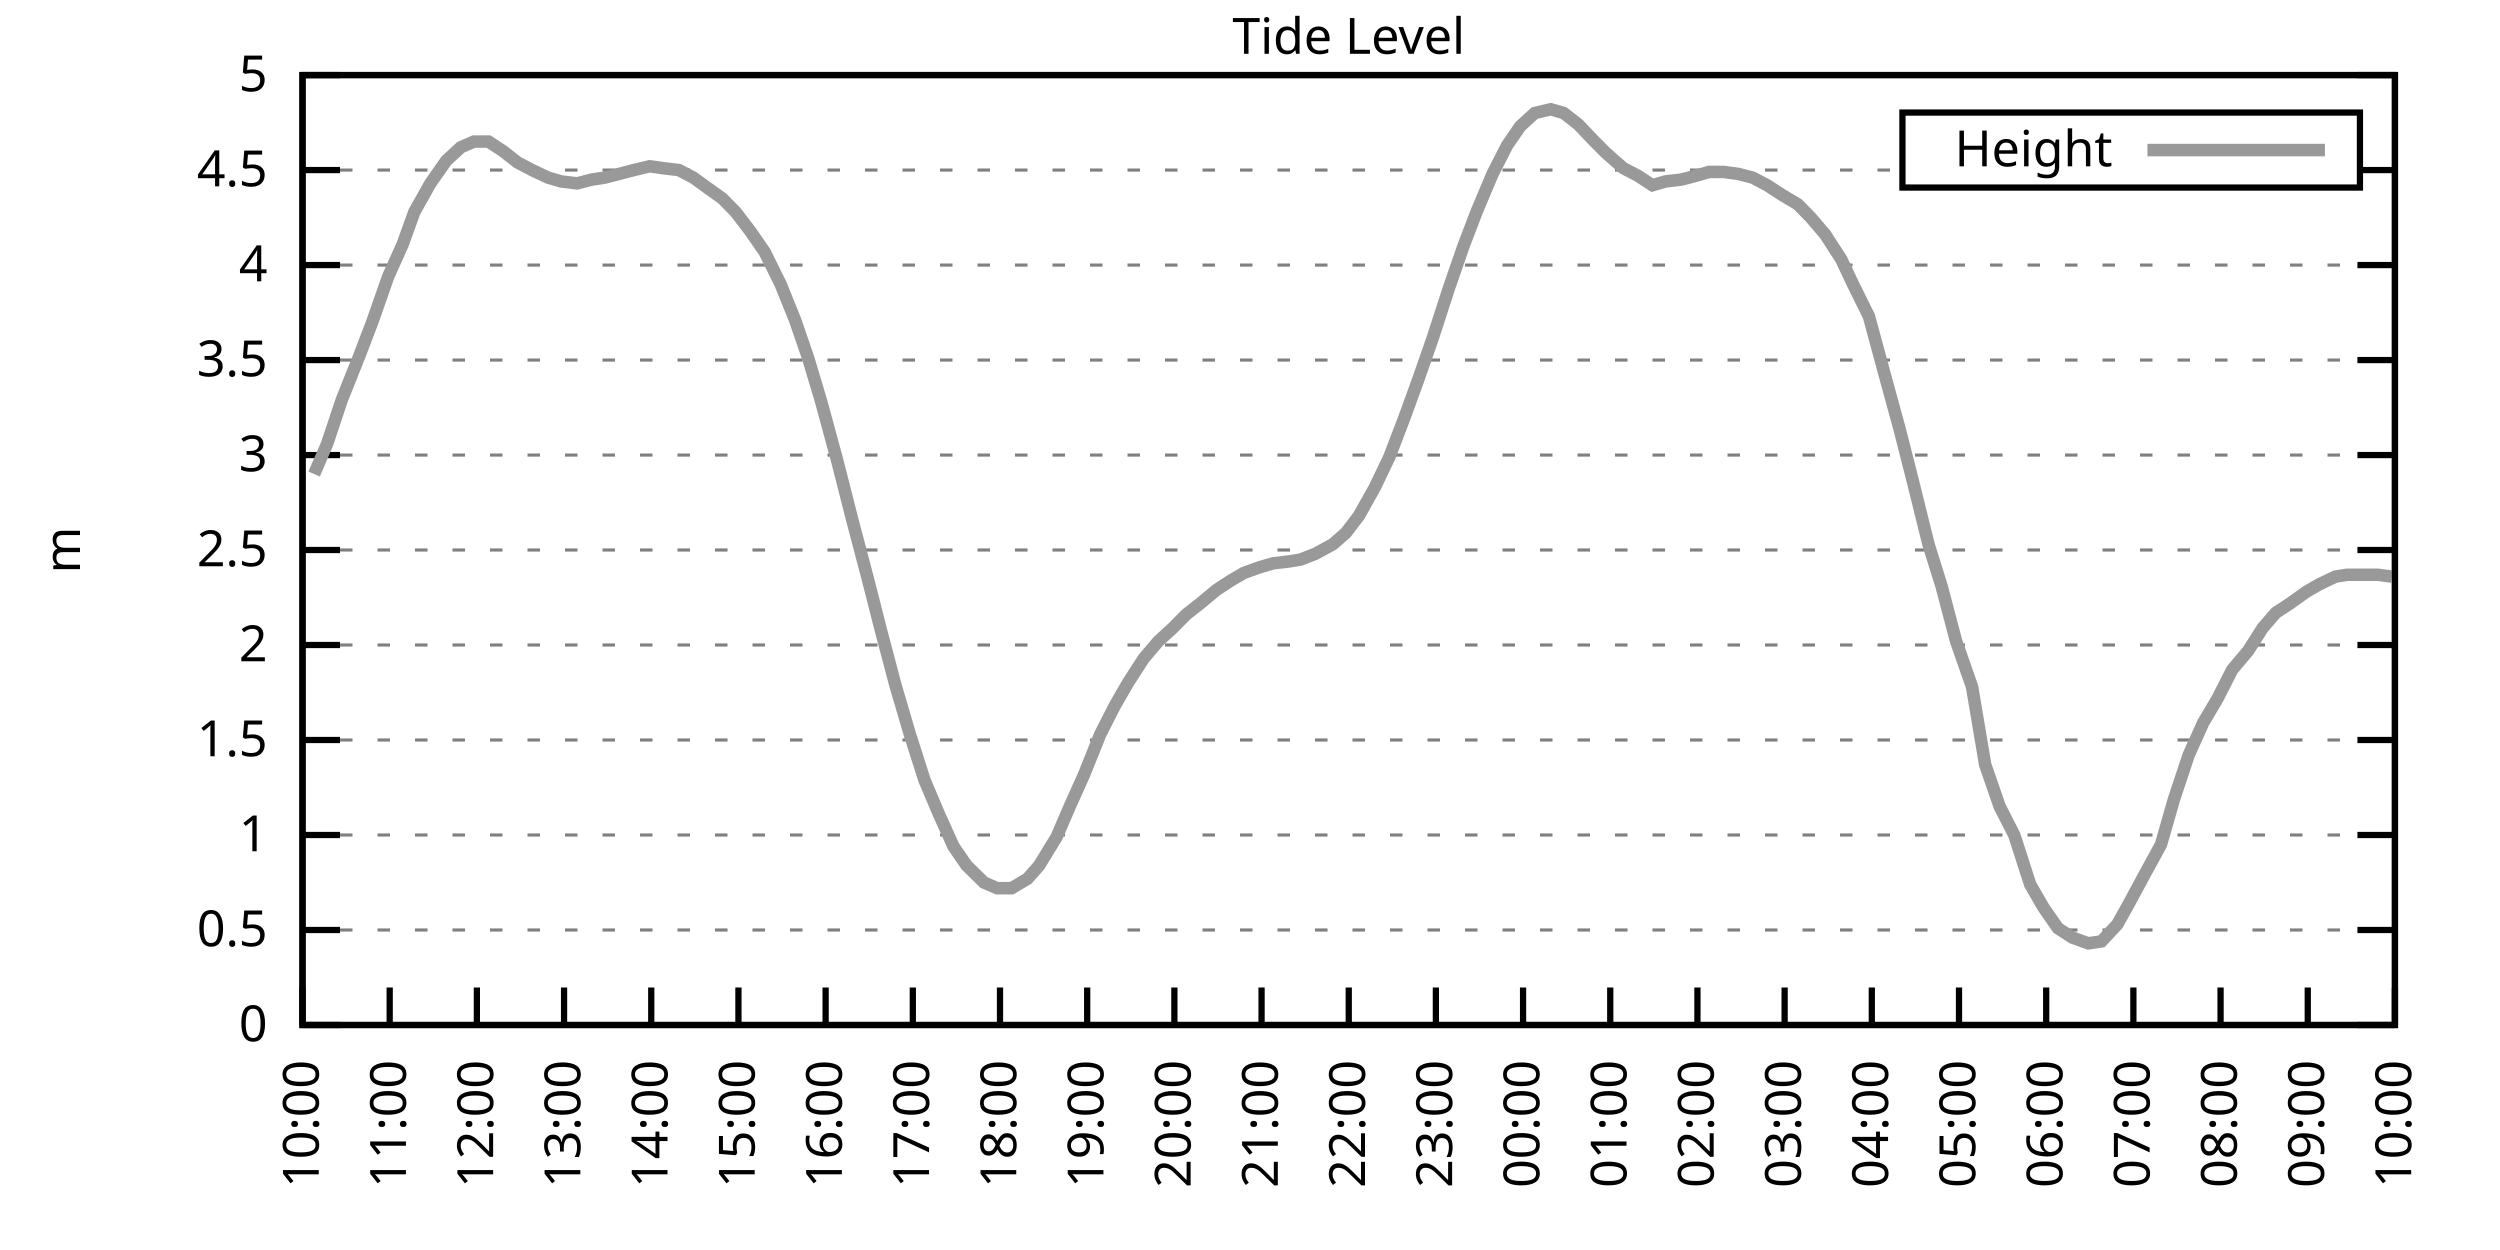
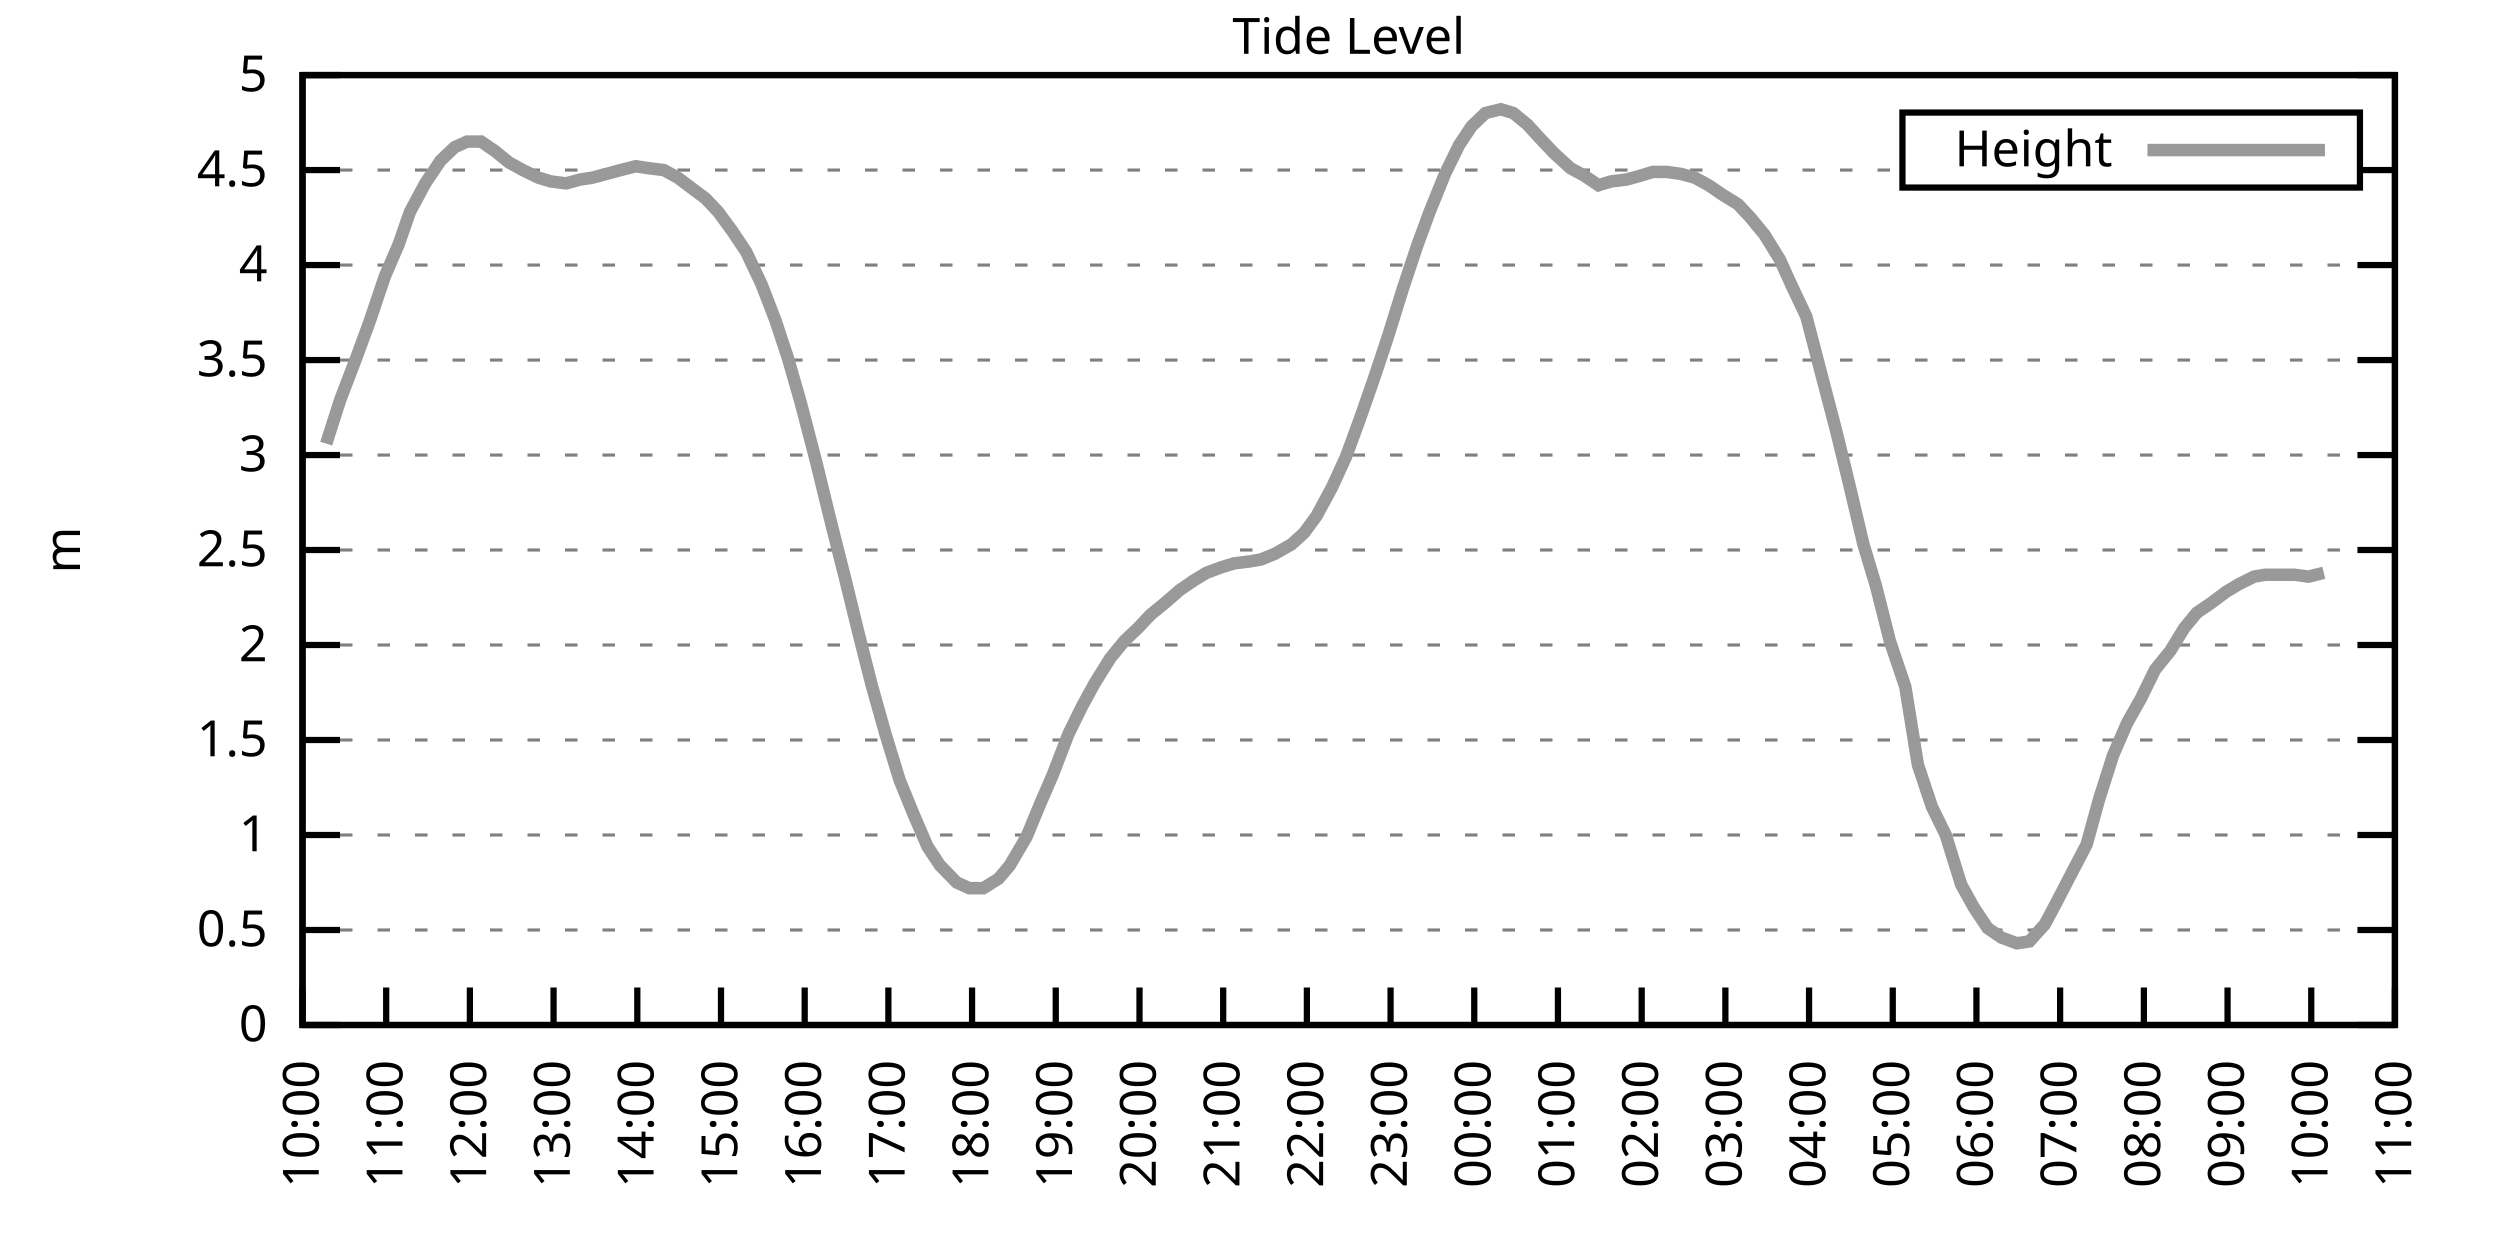
<svg xmlns="http://www.w3.org/2000/svg" xmlns:xlink="http://www.w3.org/1999/xlink" width="400" height="200" viewBox="0 0 400 200">
  <g id="gnuplot_canvas">
    <rect x="0" y="0" width="400" height="200" fill="none" />
    <defs>
      <circle id="gpDot" r="0.5" stroke-width="0.5" stroke="currentColor" />
      <path id="gpPt0" stroke-width="0.333" stroke="currentColor" d="M-1,0 h2 M0,-1 v2" />
      <path id="gpPt1" stroke-width="0.333" stroke="currentColor" d="M-1,-1 L1,1 M1,-1 L-1,1" />
      <path id="gpPt2" stroke-width="0.333" stroke="currentColor" d="M-1,0 L1,0 M0,-1 L0,1 M-1,-1 L1,1 M-1,1 L1,-1" />
      <rect id="gpPt3" stroke-width="0.333" stroke="currentColor" x="-1" y="-1" width="2" height="2" />
      <rect id="gpPt4" stroke-width="0.333" stroke="currentColor" fill="currentColor" x="-1" y="-1" width="2" height="2" />
      <circle id="gpPt5" stroke-width="0.333" stroke="currentColor" cx="0" cy="0" r="1" />
      <use xlink:href="#gpPt5" id="gpPt6" fill="currentColor" stroke="none" />
      <path id="gpPt7" stroke-width="0.333" stroke="currentColor" d="M0,-1.33 L-1.33,0.67 L1.33,0.67 z" />
      <use xlink:href="#gpPt7" id="gpPt8" fill="currentColor" stroke="none" />
      <use xlink:href="#gpPt7" id="gpPt9" stroke="currentColor" transform="rotate(180)" />
      <use xlink:href="#gpPt9" id="gpPt10" fill="currentColor" stroke="none" />
      <use xlink:href="#gpPt3" id="gpPt11" stroke="currentColor" transform="rotate(45)" />
      <use xlink:href="#gpPt11" id="gpPt12" fill="currentColor" stroke="none" />
      <path id="gpPt13" stroke-width="0.333" stroke="currentColor" d="M0,1.330 L1.265,0.411 L0.782,-1.067 L-0.782,-1.076 L-1.265,0.411 z" />
      <use xlink:href="#gpPt13" id="gpPt14" fill="currentColor" stroke="none" />
      <filter id="textbox" filterUnits="objectBoundingBox" x="0" y="0" height="1" width="1">
        <feFlood flood-color="white" flood-opacity="1" result="bgnd" />
        <feComposite in="SourceGraphic" in2="bgnd" operator="atop" />
      </filter>
      <filter id="greybox" filterUnits="objectBoundingBox" x="0" y="0" height="1" width="1">
        <feFlood flood-color="lightgrey" flood-opacity="1" result="grey" />
        <feComposite in="SourceGraphic" in2="grey" operator="atop" />
      </filter>
    </defs>
    <g fill="none" color="white" stroke="currentColor" stroke-width="1.00" stroke-linecap="butt" stroke-linejoin="miter">
</g>
    <g fill="none" color="black" stroke="currentColor" stroke-width="1.00" stroke-linecap="butt" stroke-linejoin="miter">
      <g stroke="none" shape-rendering="crispEdges">
        <polygon fill="rgb(255, 255, 255)" points="48.40,164.00 383.18,164.00 383.18,12.02 48.40,12.02 " />
      </g>
    </g>
    <g fill="none" color="black" stroke="currentColor" stroke-width="1.00" stroke-linecap="butt" stroke-linejoin="miter">
</g>
    <g fill="none" color="black" stroke="black" stroke-width="0.50" stroke-linecap="butt" stroke-linejoin="miter">
</g>
    <g fill="none" color="gray" stroke="currentColor" stroke-width="0.50" stroke-linecap="butt" stroke-linejoin="miter">
      <path stroke="gray" stroke-dasharray="2,4" class="gridline" d="M48.40,164.00 L383.19,164.00  " />
    </g>
    <g fill="none" color="gray" stroke="gray" stroke-width="1.00" stroke-linecap="butt" stroke-linejoin="miter">
</g>
    <g fill="none" color="black" stroke="currentColor" stroke-width="1.00" stroke-linecap="butt" stroke-linejoin="miter">
      <path stroke="black" d="M48.40,164.00 L54.40,164.00 M383.19,164.00 L377.19,164.00  " />
      <g transform="translate(42.80,166.60)" stroke="none" fill="black" font-family="Sans" font-size="8.00" text-anchor="end">
        <text>
          <tspan font-family="Sans"> 0</tspan>
        </text>
      </g>
    </g>
    <g fill="none" color="black" stroke="currentColor" stroke-width="1.00" stroke-linecap="butt" stroke-linejoin="miter">
</g>
    <g fill="none" color="black" stroke="black" stroke-width="0.50" stroke-linecap="butt" stroke-linejoin="miter">
</g>
    <g fill="none" color="gray" stroke="currentColor" stroke-width="0.50" stroke-linecap="butt" stroke-linejoin="miter">
      <path stroke="gray" stroke-dasharray="2,4" class="gridline" d="M48.40,148.80 L383.19,148.80  " />
    </g>
    <g fill="none" color="gray" stroke="gray" stroke-width="1.00" stroke-linecap="butt" stroke-linejoin="miter">
</g>
    <g fill="none" color="black" stroke="currentColor" stroke-width="1.00" stroke-linecap="butt" stroke-linejoin="miter">
      <path stroke="black" d="M48.40,148.80 L54.40,148.80 M383.19,148.80 L377.19,148.80  " />
      <g transform="translate(42.80,151.40)" stroke="none" fill="black" font-family="Sans" font-size="8.00" text-anchor="end">
        <text>
          <tspan font-family="Sans"> 0.5</tspan>
        </text>
      </g>
    </g>
    <g fill="none" color="black" stroke="currentColor" stroke-width="1.00" stroke-linecap="butt" stroke-linejoin="miter">
</g>
    <g fill="none" color="black" stroke="black" stroke-width="0.50" stroke-linecap="butt" stroke-linejoin="miter">
</g>
    <g fill="none" color="gray" stroke="currentColor" stroke-width="0.50" stroke-linecap="butt" stroke-linejoin="miter">
      <path stroke="gray" stroke-dasharray="2,4" class="gridline" d="M48.40,133.60 L383.19,133.60  " />
    </g>
    <g fill="none" color="gray" stroke="gray" stroke-width="1.00" stroke-linecap="butt" stroke-linejoin="miter">
</g>
    <g fill="none" color="black" stroke="currentColor" stroke-width="1.00" stroke-linecap="butt" stroke-linejoin="miter">
      <path stroke="black" d="M48.40,133.60 L54.40,133.60 M383.19,133.60 L377.19,133.60  " />
      <g transform="translate(42.80,136.20)" stroke="none" fill="black" font-family="Sans" font-size="8.00" text-anchor="end">
        <text>
          <tspan font-family="Sans"> 1</tspan>
        </text>
      </g>
    </g>
    <g fill="none" color="black" stroke="currentColor" stroke-width="1.00" stroke-linecap="butt" stroke-linejoin="miter">
</g>
    <g fill="none" color="black" stroke="black" stroke-width="0.50" stroke-linecap="butt" stroke-linejoin="miter">
</g>
    <g fill="none" color="gray" stroke="currentColor" stroke-width="0.50" stroke-linecap="butt" stroke-linejoin="miter">
      <path stroke="gray" stroke-dasharray="2,4" class="gridline" d="M48.40,118.40 L383.19,118.40  " />
    </g>
    <g fill="none" color="gray" stroke="gray" stroke-width="1.00" stroke-linecap="butt" stroke-linejoin="miter">
</g>
    <g fill="none" color="black" stroke="currentColor" stroke-width="1.00" stroke-linecap="butt" stroke-linejoin="miter">
      <path stroke="black" d="M48.40,118.40 L54.40,118.40 M383.19,118.40 L377.19,118.40  " />
      <g transform="translate(42.80,121.00)" stroke="none" fill="black" font-family="Sans" font-size="8.00" text-anchor="end">
        <text>
          <tspan font-family="Sans"> 1.5</tspan>
        </text>
      </g>
    </g>
    <g fill="none" color="black" stroke="currentColor" stroke-width="1.00" stroke-linecap="butt" stroke-linejoin="miter">
</g>
    <g fill="none" color="black" stroke="black" stroke-width="0.50" stroke-linecap="butt" stroke-linejoin="miter">
</g>
    <g fill="none" color="gray" stroke="currentColor" stroke-width="0.50" stroke-linecap="butt" stroke-linejoin="miter">
      <path stroke="gray" stroke-dasharray="2,4" class="gridline" d="M48.40,103.20 L383.19,103.20  " />
    </g>
    <g fill="none" color="gray" stroke="gray" stroke-width="1.00" stroke-linecap="butt" stroke-linejoin="miter">
</g>
    <g fill="none" color="black" stroke="currentColor" stroke-width="1.00" stroke-linecap="butt" stroke-linejoin="miter">
      <path stroke="black" d="M48.40,103.20 L54.40,103.20 M383.19,103.20 L377.19,103.20  " />
      <g transform="translate(42.80,105.80)" stroke="none" fill="black" font-family="Sans" font-size="8.00" text-anchor="end">
        <text>
          <tspan font-family="Sans"> 2</tspan>
        </text>
      </g>
    </g>
    <g fill="none" color="black" stroke="currentColor" stroke-width="1.00" stroke-linecap="butt" stroke-linejoin="miter">
</g>
    <g fill="none" color="black" stroke="black" stroke-width="0.50" stroke-linecap="butt" stroke-linejoin="miter">
</g>
    <g fill="none" color="gray" stroke="currentColor" stroke-width="0.50" stroke-linecap="butt" stroke-linejoin="miter">
      <path stroke="gray" stroke-dasharray="2,4" class="gridline" d="M48.40,88.00 L383.19,88.00  " />
    </g>
    <g fill="none" color="gray" stroke="gray" stroke-width="1.00" stroke-linecap="butt" stroke-linejoin="miter">
</g>
    <g fill="none" color="black" stroke="currentColor" stroke-width="1.00" stroke-linecap="butt" stroke-linejoin="miter">
      <path stroke="black" d="M48.40,88.00 L54.40,88.00 M383.19,88.00 L377.19,88.00  " />
      <g transform="translate(42.80,90.60)" stroke="none" fill="black" font-family="Sans" font-size="8.00" text-anchor="end">
        <text>
          <tspan font-family="Sans"> 2.5</tspan>
        </text>
      </g>
    </g>
    <g fill="none" color="black" stroke="currentColor" stroke-width="1.00" stroke-linecap="butt" stroke-linejoin="miter">
</g>
    <g fill="none" color="black" stroke="black" stroke-width="0.50" stroke-linecap="butt" stroke-linejoin="miter">
</g>
    <g fill="none" color="gray" stroke="currentColor" stroke-width="0.50" stroke-linecap="butt" stroke-linejoin="miter">
      <path stroke="gray" stroke-dasharray="2,4" class="gridline" d="M48.40,72.81 L383.19,72.81  " />
    </g>
    <g fill="none" color="gray" stroke="gray" stroke-width="1.00" stroke-linecap="butt" stroke-linejoin="miter">
</g>
    <g fill="none" color="black" stroke="currentColor" stroke-width="1.00" stroke-linecap="butt" stroke-linejoin="miter">
      <path stroke="black" d="M48.40,72.81 L54.40,72.81 M383.19,72.81 L377.19,72.81  " />
      <g transform="translate(42.80,75.41)" stroke="none" fill="black" font-family="Sans" font-size="8.00" text-anchor="end">
        <text>
          <tspan font-family="Sans"> 3</tspan>
        </text>
      </g>
    </g>
    <g fill="none" color="black" stroke="currentColor" stroke-width="1.00" stroke-linecap="butt" stroke-linejoin="miter">
</g>
    <g fill="none" color="black" stroke="black" stroke-width="0.50" stroke-linecap="butt" stroke-linejoin="miter">
</g>
    <g fill="none" color="gray" stroke="currentColor" stroke-width="0.50" stroke-linecap="butt" stroke-linejoin="miter">
      <path stroke="gray" stroke-dasharray="2,4" class="gridline" d="M48.40,57.61 L383.19,57.61  " />
    </g>
    <g fill="none" color="gray" stroke="gray" stroke-width="1.00" stroke-linecap="butt" stroke-linejoin="miter">
</g>
    <g fill="none" color="black" stroke="currentColor" stroke-width="1.00" stroke-linecap="butt" stroke-linejoin="miter">
      <path stroke="black" d="M48.40,57.61 L54.40,57.61 M383.19,57.61 L377.19,57.61  " />
      <g transform="translate(42.80,60.21)" stroke="none" fill="black" font-family="Sans" font-size="8.00" text-anchor="end">
        <text>
          <tspan font-family="Sans"> 3.5</tspan>
        </text>
      </g>
    </g>
    <g fill="none" color="black" stroke="currentColor" stroke-width="1.00" stroke-linecap="butt" stroke-linejoin="miter">
</g>
    <g fill="none" color="black" stroke="black" stroke-width="0.50" stroke-linecap="butt" stroke-linejoin="miter">
</g>
    <g fill="none" color="gray" stroke="currentColor" stroke-width="0.50" stroke-linecap="butt" stroke-linejoin="miter">
      <path stroke="gray" stroke-dasharray="2,4" class="gridline" d="M48.40,42.41 L383.19,42.41  " />
    </g>
    <g fill="none" color="gray" stroke="gray" stroke-width="1.00" stroke-linecap="butt" stroke-linejoin="miter">
</g>
    <g fill="none" color="black" stroke="currentColor" stroke-width="1.00" stroke-linecap="butt" stroke-linejoin="miter">
      <path stroke="black" d="M48.40,42.41 L54.40,42.41 M383.19,42.41 L377.19,42.41  " />
      <g transform="translate(42.80,45.01)" stroke="none" fill="black" font-family="Sans" font-size="8.00" text-anchor="end">
        <text>
          <tspan font-family="Sans"> 4</tspan>
        </text>
      </g>
    </g>
    <g fill="none" color="black" stroke="currentColor" stroke-width="1.00" stroke-linecap="butt" stroke-linejoin="miter">
</g>
    <g fill="none" color="black" stroke="black" stroke-width="0.50" stroke-linecap="butt" stroke-linejoin="miter">
</g>
    <g fill="none" color="gray" stroke="currentColor" stroke-width="0.50" stroke-linecap="butt" stroke-linejoin="miter">
      <path stroke="gray" stroke-dasharray="2,4" class="gridline" d="M48.40,27.21 L304.39,27.21 M377.59,27.21 L383.19,27.21  " />
    </g>
    <g fill="none" color="gray" stroke="gray" stroke-width="1.00" stroke-linecap="butt" stroke-linejoin="miter">
</g>
    <g fill="none" color="black" stroke="currentColor" stroke-width="1.00" stroke-linecap="butt" stroke-linejoin="miter">
      <path stroke="black" d="M48.40,27.21 L54.40,27.21 M383.19,27.21 L377.19,27.21  " />
      <g transform="translate(42.80,29.81)" stroke="none" fill="black" font-family="Sans" font-size="8.00" text-anchor="end">
        <text>
          <tspan font-family="Sans"> 4.5</tspan>
        </text>
      </g>
    </g>
    <g fill="none" color="black" stroke="currentColor" stroke-width="1.00" stroke-linecap="butt" stroke-linejoin="miter">
</g>
    <g fill="none" color="black" stroke="black" stroke-width="0.50" stroke-linecap="butt" stroke-linejoin="miter">
</g>
    <g fill="none" color="gray" stroke="currentColor" stroke-width="0.50" stroke-linecap="butt" stroke-linejoin="miter">
      <path stroke="gray" stroke-dasharray="2,4" class="gridline" d="M48.40,12.01 L383.19,12.01  " />
    </g>
    <g fill="none" color="gray" stroke="gray" stroke-width="1.00" stroke-linecap="butt" stroke-linejoin="miter">
</g>
    <g fill="none" color="black" stroke="currentColor" stroke-width="1.00" stroke-linecap="butt" stroke-linejoin="miter">
      <path stroke="black" d="M48.40,12.01 L54.40,12.01 M383.19,12.01 L377.19,12.01  " />
      <g transform="translate(42.80,14.61)" stroke="none" fill="black" font-family="Sans" font-size="8.00" text-anchor="end">
        <text>
          <tspan font-family="Sans"> 5</tspan>
        </text>
      </g>
    </g>
    <g fill="none" color="black" stroke="currentColor" stroke-width="1.00" stroke-linecap="butt" stroke-linejoin="miter">
      <path stroke="black" d="M48.40,164.00 L48.40,158.00  " />
      <g transform="translate(51.00,169.60) rotate(270.00)" stroke="none" fill="black" font-family="Sans" font-size="8.00" text-anchor="end">
        <text>
          <tspan font-family="Sans">10:00</tspan>
        </text>
      </g>
    </g>
    <g fill="none" color="black" stroke="currentColor" stroke-width="1.00" stroke-linecap="butt" stroke-linejoin="miter">
-       <path stroke="black" d="M62.35,164.00 L62.35,158.00  " />
-       <g transform="translate(64.95,169.60) rotate(270.00)" stroke="none" fill="black" font-family="Sans" font-size="8.00" text-anchor="end">
+       <path stroke="black" d="M61.79,164.00 L61.79,158.00  " />
+       <g transform="translate(64.39,169.60) rotate(270.00)" stroke="none" fill="black" font-family="Sans" font-size="8.00" text-anchor="end">
        <text>
          <tspan font-family="Sans">11:00</tspan>
        </text>
      </g>
    </g>
    <g fill="none" color="black" stroke="currentColor" stroke-width="1.00" stroke-linecap="butt" stroke-linejoin="miter">
-       <path stroke="black" d="M76.30,164.00 L76.30,158.00  " />
-       <g transform="translate(78.90,169.60) rotate(270.00)" stroke="none" fill="black" font-family="Sans" font-size="8.00" text-anchor="end">
+       <path stroke="black" d="M75.18,164.00 L75.18,158.00  " />
+       <g transform="translate(77.78,169.60) rotate(270.00)" stroke="none" fill="black" font-family="Sans" font-size="8.00" text-anchor="end">
        <text>
          <tspan font-family="Sans">12:00</tspan>
        </text>
      </g>
    </g>
    <g fill="none" color="black" stroke="currentColor" stroke-width="1.00" stroke-linecap="butt" stroke-linejoin="miter">
-       <path stroke="black" d="M90.25,164.00 L90.25,158.00  " />
-       <g transform="translate(92.85,169.60) rotate(270.00)" stroke="none" fill="black" font-family="Sans" font-size="8.00" text-anchor="end">
+       <path stroke="black" d="M88.57,164.00 L88.57,158.00  " />
+       <g transform="translate(91.17,169.60) rotate(270.00)" stroke="none" fill="black" font-family="Sans" font-size="8.00" text-anchor="end">
        <text>
          <tspan font-family="Sans">13:00</tspan>
        </text>
      </g>
    </g>
    <g fill="none" color="black" stroke="currentColor" stroke-width="1.00" stroke-linecap="butt" stroke-linejoin="miter">
-       <path stroke="black" d="M104.20,164.00 L104.20,158.00  " />
-       <g transform="translate(106.80,169.60) rotate(270.00)" stroke="none" fill="black" font-family="Sans" font-size="8.00" text-anchor="end">
+       <path stroke="black" d="M101.97,164.00 L101.97,158.00  " />
+       <g transform="translate(104.57,169.60) rotate(270.00)" stroke="none" fill="black" font-family="Sans" font-size="8.00" text-anchor="end">
        <text>
          <tspan font-family="Sans">14:00</tspan>
        </text>
      </g>
    </g>
    <g fill="none" color="black" stroke="currentColor" stroke-width="1.00" stroke-linecap="butt" stroke-linejoin="miter">
-       <path stroke="black" d="M118.15,164.00 L118.15,158.00  " />
-       <g transform="translate(120.75,169.60) rotate(270.00)" stroke="none" fill="black" font-family="Sans" font-size="8.00" text-anchor="end">
+       <path stroke="black" d="M115.36,164.00 L115.36,158.00  " />
+       <g transform="translate(117.96,169.60) rotate(270.00)" stroke="none" fill="black" font-family="Sans" font-size="8.00" text-anchor="end">
        <text>
          <tspan font-family="Sans">15:00</tspan>
        </text>
      </g>
    </g>
    <g fill="none" color="black" stroke="currentColor" stroke-width="1.00" stroke-linecap="butt" stroke-linejoin="miter">
-       <path stroke="black" d="M132.10,164.00 L132.10,158.00  " />
-       <g transform="translate(134.70,169.60) rotate(270.00)" stroke="none" fill="black" font-family="Sans" font-size="8.00" text-anchor="end">
+       <path stroke="black" d="M128.75,164.00 L128.75,158.00  " />
+       <g transform="translate(131.35,169.60) rotate(270.00)" stroke="none" fill="black" font-family="Sans" font-size="8.00" text-anchor="end">
        <text>
          <tspan font-family="Sans">16:00</tspan>
        </text>
      </g>
    </g>
    <g fill="none" color="black" stroke="currentColor" stroke-width="1.00" stroke-linecap="butt" stroke-linejoin="miter">
-       <path stroke="black" d="M146.05,164.00 L146.05,158.00  " />
-       <g transform="translate(148.65,169.60) rotate(270.00)" stroke="none" fill="black" font-family="Sans" font-size="8.00" text-anchor="end">
+       <path stroke="black" d="M142.14,164.00 L142.14,158.00  " />
+       <g transform="translate(144.74,169.60) rotate(270.00)" stroke="none" fill="black" font-family="Sans" font-size="8.00" text-anchor="end">
        <text>
          <tspan font-family="Sans">17:00</tspan>
        </text>
      </g>
    </g>
    <g fill="none" color="black" stroke="currentColor" stroke-width="1.00" stroke-linecap="butt" stroke-linejoin="miter">
-       <path stroke="black" d="M160.00,164.00 L160.00,158.00  " />
-       <g transform="translate(162.60,169.60) rotate(270.00)" stroke="none" fill="black" font-family="Sans" font-size="8.00" text-anchor="end">
+       <path stroke="black" d="M155.53,164.00 L155.53,158.00  " />
+       <g transform="translate(158.13,169.60) rotate(270.00)" stroke="none" fill="black" font-family="Sans" font-size="8.00" text-anchor="end">
        <text>
          <tspan font-family="Sans">18:00</tspan>
        </text>
      </g>
    </g>
    <g fill="none" color="black" stroke="currentColor" stroke-width="1.00" stroke-linecap="butt" stroke-linejoin="miter">
-       <path stroke="black" d="M173.95,164.00 L173.95,158.00  " />
-       <g transform="translate(176.55,169.60) rotate(270.00)" stroke="none" fill="black" font-family="Sans" font-size="8.00" text-anchor="end">
+       <path stroke="black" d="M168.92,164.00 L168.92,158.00  " />
+       <g transform="translate(171.52,169.60) rotate(270.00)" stroke="none" fill="black" font-family="Sans" font-size="8.00" text-anchor="end">
        <text>
          <tspan font-family="Sans">19:00</tspan>
        </text>
      </g>
    </g>
    <g fill="none" color="black" stroke="currentColor" stroke-width="1.00" stroke-linecap="butt" stroke-linejoin="miter">
-       <path stroke="black" d="M187.90,164.00 L187.90,158.00  " />
-       <g transform="translate(190.50,169.60) rotate(270.00)" stroke="none" fill="black" font-family="Sans" font-size="8.00" text-anchor="end">
+       <path stroke="black" d="M182.32,164.00 L182.32,158.00  " />
+       <g transform="translate(184.92,169.60) rotate(270.00)" stroke="none" fill="black" font-family="Sans" font-size="8.00" text-anchor="end">
        <text>
          <tspan font-family="Sans">20:00</tspan>
        </text>
      </g>
    </g>
    <g fill="none" color="black" stroke="currentColor" stroke-width="1.00" stroke-linecap="butt" stroke-linejoin="miter">
-       <path stroke="black" d="M201.85,164.00 L201.85,158.00  " />
-       <g transform="translate(204.45,169.60) rotate(270.00)" stroke="none" fill="black" font-family="Sans" font-size="8.00" text-anchor="end">
+       <path stroke="black" d="M195.71,164.00 L195.71,158.00  " />
+       <g transform="translate(198.31,169.60) rotate(270.00)" stroke="none" fill="black" font-family="Sans" font-size="8.00" text-anchor="end">
        <text>
          <tspan font-family="Sans">21:00</tspan>
        </text>
      </g>
    </g>
    <g fill="none" color="black" stroke="currentColor" stroke-width="1.00" stroke-linecap="butt" stroke-linejoin="miter">
-       <path stroke="black" d="M215.80,164.00 L215.80,158.00  " />
-       <g transform="translate(218.40,169.60) rotate(270.00)" stroke="none" fill="black" font-family="Sans" font-size="8.00" text-anchor="end">
+       <path stroke="black" d="M209.10,164.00 L209.10,158.00  " />
+       <g transform="translate(211.70,169.60) rotate(270.00)" stroke="none" fill="black" font-family="Sans" font-size="8.00" text-anchor="end">
        <text>
          <tspan font-family="Sans">22:00</tspan>
        </text>
      </g>
    </g>
    <g fill="none" color="black" stroke="currentColor" stroke-width="1.00" stroke-linecap="butt" stroke-linejoin="miter">
-       <path stroke="black" d="M229.74,164.00 L229.74,158.00  " />
-       <g transform="translate(232.34,169.60) rotate(270.00)" stroke="none" fill="black" font-family="Sans" font-size="8.00" text-anchor="end">
+       <path stroke="black" d="M222.49,164.00 L222.49,158.00  " />
+       <g transform="translate(225.09,169.60) rotate(270.00)" stroke="none" fill="black" font-family="Sans" font-size="8.00" text-anchor="end">
        <text>
          <tspan font-family="Sans">23:00</tspan>
        </text>
      </g>
    </g>
    <g fill="none" color="black" stroke="currentColor" stroke-width="1.00" stroke-linecap="butt" stroke-linejoin="miter">
-       <path stroke="black" d="M243.69,164.00 L243.69,158.00  " />
-       <g transform="translate(246.29,169.60) rotate(270.00)" stroke="none" fill="black" font-family="Sans" font-size="8.00" text-anchor="end">
+       <path stroke="black" d="M235.88,164.00 L235.88,158.00  " />
+       <g transform="translate(238.48,169.60) rotate(270.00)" stroke="none" fill="black" font-family="Sans" font-size="8.00" text-anchor="end">
        <text>
          <tspan font-family="Sans">00:00</tspan>
        </text>
      </g>
    </g>
    <g fill="none" color="black" stroke="currentColor" stroke-width="1.00" stroke-linecap="butt" stroke-linejoin="miter">
-       <path stroke="black" d="M257.64,164.00 L257.64,158.00  " />
-       <g transform="translate(260.24,169.60) rotate(270.00)" stroke="none" fill="black" font-family="Sans" font-size="8.00" text-anchor="end">
+       <path stroke="black" d="M249.27,164.00 L249.27,158.00  " />
+       <g transform="translate(251.87,169.60) rotate(270.00)" stroke="none" fill="black" font-family="Sans" font-size="8.00" text-anchor="end">
        <text>
          <tspan font-family="Sans">01:00</tspan>
        </text>
      </g>
    </g>
    <g fill="none" color="black" stroke="currentColor" stroke-width="1.00" stroke-linecap="butt" stroke-linejoin="miter">
-       <path stroke="black" d="M271.59,164.00 L271.59,158.00  " />
-       <g transform="translate(274.19,169.60) rotate(270.00)" stroke="none" fill="black" font-family="Sans" font-size="8.00" text-anchor="end">
+       <path stroke="black" d="M262.67,164.00 L262.67,158.00  " />
+       <g transform="translate(265.27,169.60) rotate(270.00)" stroke="none" fill="black" font-family="Sans" font-size="8.00" text-anchor="end">
        <text>
          <tspan font-family="Sans">02:00</tspan>
        </text>
      </g>
    </g>
    <g fill="none" color="black" stroke="currentColor" stroke-width="1.00" stroke-linecap="butt" stroke-linejoin="miter">
-       <path stroke="black" d="M285.54,164.00 L285.54,158.00  " />
-       <g transform="translate(288.14,169.60) rotate(270.00)" stroke="none" fill="black" font-family="Sans" font-size="8.00" text-anchor="end">
+       <path stroke="black" d="M276.06,164.00 L276.06,158.00  " />
+       <g transform="translate(278.66,169.60) rotate(270.00)" stroke="none" fill="black" font-family="Sans" font-size="8.00" text-anchor="end">
        <text>
          <tspan font-family="Sans">03:00</tspan>
        </text>
      </g>
    </g>
    <g fill="none" color="black" stroke="currentColor" stroke-width="1.00" stroke-linecap="butt" stroke-linejoin="miter">
-       <path stroke="black" d="M299.49,164.00 L299.49,158.00  " />
-       <g transform="translate(302.09,169.60) rotate(270.00)" stroke="none" fill="black" font-family="Sans" font-size="8.00" text-anchor="end">
+       <path stroke="black" d="M289.45,164.00 L289.45,158.00  " />
+       <g transform="translate(292.05,169.60) rotate(270.00)" stroke="none" fill="black" font-family="Sans" font-size="8.00" text-anchor="end">
        <text>
          <tspan font-family="Sans">04:00</tspan>
        </text>
      </g>
    </g>
    <g fill="none" color="black" stroke="currentColor" stroke-width="1.00" stroke-linecap="butt" stroke-linejoin="miter">
-       <path stroke="black" d="M313.44,164.00 L313.44,158.00  " />
-       <g transform="translate(316.04,169.60) rotate(270.00)" stroke="none" fill="black" font-family="Sans" font-size="8.00" text-anchor="end">
+       <path stroke="black" d="M302.84,164.00 L302.84,158.00  " />
+       <g transform="translate(305.44,169.60) rotate(270.00)" stroke="none" fill="black" font-family="Sans" font-size="8.00" text-anchor="end">
        <text>
          <tspan font-family="Sans">05:00</tspan>
        </text>
      </g>
    </g>
    <g fill="none" color="black" stroke="currentColor" stroke-width="1.00" stroke-linecap="butt" stroke-linejoin="miter">
-       <path stroke="black" d="M327.39,164.00 L327.39,158.00  " />
-       <g transform="translate(329.99,169.60) rotate(270.00)" stroke="none" fill="black" font-family="Sans" font-size="8.00" text-anchor="end">
+       <path stroke="black" d="M316.23,164.00 L316.23,158.00  " />
+       <g transform="translate(318.83,169.60) rotate(270.00)" stroke="none" fill="black" font-family="Sans" font-size="8.00" text-anchor="end">
        <text>
          <tspan font-family="Sans">06:00</tspan>
        </text>
      </g>
    </g>
    <g fill="none" color="black" stroke="currentColor" stroke-width="1.00" stroke-linecap="butt" stroke-linejoin="miter">
-       <path stroke="black" d="M341.34,164.00 L341.34,158.00  " />
-       <g transform="translate(343.94,169.60) rotate(270.00)" stroke="none" fill="black" font-family="Sans" font-size="8.00" text-anchor="end">
+       <path stroke="black" d="M329.62,164.00 L329.62,158.00  " />
+       <g transform="translate(332.22,169.60) rotate(270.00)" stroke="none" fill="black" font-family="Sans" font-size="8.00" text-anchor="end">
        <text>
          <tspan font-family="Sans">07:00</tspan>
        </text>
      </g>
    </g>
    <g fill="none" color="black" stroke="currentColor" stroke-width="1.00" stroke-linecap="butt" stroke-linejoin="miter">
-       <path stroke="black" d="M355.29,164.00 L355.29,158.00  " />
-       <g transform="translate(357.89,169.60) rotate(270.00)" stroke="none" fill="black" font-family="Sans" font-size="8.00" text-anchor="end">
+       <path stroke="black" d="M343.02,164.00 L343.02,158.00  " />
+       <g transform="translate(345.62,169.60) rotate(270.00)" stroke="none" fill="black" font-family="Sans" font-size="8.00" text-anchor="end">
        <text>
          <tspan font-family="Sans">08:00</tspan>
        </text>
      </g>
    </g>
    <g fill="none" color="black" stroke="currentColor" stroke-width="1.00" stroke-linecap="butt" stroke-linejoin="miter">
-       <path stroke="black" d="M369.24,164.00 L369.24,158.00  " />
-       <g transform="translate(371.84,169.60) rotate(270.00)" stroke="none" fill="black" font-family="Sans" font-size="8.00" text-anchor="end">
+       <path stroke="black" d="M356.41,164.00 L356.41,158.00  " />
+       <g transform="translate(359.01,169.60) rotate(270.00)" stroke="none" fill="black" font-family="Sans" font-size="8.00" text-anchor="end">
        <text>
          <tspan font-family="Sans">09:00</tspan>
+         </text>
+       </g>
+     </g>
+     <g fill="none" color="black" stroke="currentColor" stroke-width="1.00" stroke-linecap="butt" stroke-linejoin="miter">
+       <path stroke="black" d="M369.80,164.00 L369.80,158.00  " />
+       <g transform="translate(372.40,169.60) rotate(270.00)" stroke="none" fill="black" font-family="Sans" font-size="8.00" text-anchor="end">
+         <text>
+           <tspan font-family="Sans">10:00</tspan>
        </text>
      </g>
    </g>
    <g fill="none" color="black" stroke="currentColor" stroke-width="1.00" stroke-linecap="butt" stroke-linejoin="miter">
      <path stroke="black" d="M383.19,164.00 L383.19,158.00  " />
      <g transform="translate(385.79,169.60) rotate(270.00)" stroke="none" fill="black" font-family="Sans" font-size="8.00" text-anchor="end">
        <text>
-           <tspan font-family="Sans">10:00</tspan>
+           <tspan font-family="Sans">11:00</tspan>
        </text>
      </g>
    </g>
    <g fill="none" color="black" stroke="currentColor" stroke-width="1.00" stroke-linecap="butt" stroke-linejoin="miter">
</g>
    <g fill="none" color="black" stroke="currentColor" stroke-width="1.00" stroke-linecap="butt" stroke-linejoin="miter">
      <path stroke="black" d="M48.40,12.01 L48.40,164.00 L383.19,164.00 L383.19,12.01 L48.40,12.01 Z  " />
    </g>
    <g fill="none" color="black" stroke="currentColor" stroke-width="1.00" stroke-linecap="butt" stroke-linejoin="miter">
</g>
    <g fill="none" color="black" stroke="currentColor" stroke-width="1.00" stroke-linecap="butt" stroke-linejoin="miter">
      <path stroke="black" d="M304.39,30.01 L304.39,18.01 L377.59,18.01 L377.59,30.01 L304.39,30.01 Z  " />
    </g>
    <g id="Tide_level_plot_1">
      <g fill="none" color="white" stroke="black" stroke-width="2.00" stroke-linecap="butt" stroke-linejoin="miter">
</g>
      <g fill="none" color="black" stroke="currentColor" stroke-width="2.00" stroke-linecap="butt" stroke-linejoin="miter">
        <g transform="translate(337.99,26.61)" stroke="none" fill="black" font-family="Sans" font-size="8.00" text-anchor="end">
          <text>
            <tspan font-family="Sans">Height</tspan>
          </text>
        </g>
      </g>
      <g fill="none" color="black" stroke="currentColor" stroke-width="2.00" stroke-linecap="butt" stroke-linejoin="miter">
-         <path stroke="rgb(153, 153, 153)" d="M343.59,24.01 L371.99,24.01 M50.26,75.85 L52.35,70.98 L54.68,63.99 L57.47,57.00 L59.56,51.53 L62.12,44.23   L64.44,39.06 L66.30,33.90 L68.86,29.34 L71.42,25.69 L73.74,23.56 L75.83,22.65 L78.16,22.65 L80.48,24.17   L82.81,25.99 L85.13,27.21 L87.69,28.42 L89.78,29.03 L92.34,29.34 L94.67,28.73 L96.76,28.42 L99.08,27.82   L101.41,27.21 L103.97,26.60 L106.06,26.91 L108.62,27.21 L110.94,28.42 L113.03,29.94 L115.59,31.77 L117.68,33.90   L120.01,36.94 L122.33,40.28 L124.89,45.45 L127.22,51.22 L129.31,57.30 L131.40,64.29 L133.96,73.72 L136.28,82.84   L138.84,92.56 L140.93,100.77 L143.26,109.59 L145.58,117.49 L147.91,124.79 L150.23,130.26 L152.56,135.43 L154.65,138.47   L157.44,141.20 L159.53,142.11 L161.86,142.11 L164.41,140.59 L166.27,138.47 L169.06,133.91 L171.16,129.04 L173.48,123.87   L176.04,117.49 L178.36,112.93 L180.46,109.28 L183.01,105.33 L185.34,102.60 L187.66,100.47 L189.76,98.34 L192.08,96.52   L194.64,94.39 L196.96,92.87 L199.06,91.65 L201.61,90.74 L203.71,90.13 L206.26,89.83 L208.12,89.52 L210.45,88.61   L213.24,87.09 L215.33,85.27 L217.42,82.53 L219.98,77.97 L222.30,73.11 L224.63,67.03 L226.95,60.65 L229.28,53.96   L231.84,46.06 L234.16,39.37 L236.25,33.90 L238.81,27.82 L241.14,23.26 L243.23,20.22 L245.55,18.09 L248.11,17.48   L250.20,18.09 L252.53,19.91 L254.85,22.35 L256.95,24.47 L259.74,26.91 L262.06,28.12 L264.39,29.64 L266.48,29.03   L269.04,28.73 L271.36,28.12 L273.45,27.51 L275.78,27.51 L278.10,27.82 L280.43,28.42 L282.75,29.64 L285.08,31.16   L287.64,32.68 L289.73,34.81 L292.05,37.54 L294.61,41.50 L296.47,45.45 L299.03,50.62 L301.58,60.04 L303.91,68.55   L306.00,76.76 L308.56,87.09 L310.65,93.78 L312.98,102.60 L315.53,109.89 L317.63,122.35 L319.95,129.04 L322.28,133.60   L324.83,141.51 L326.93,145.15 L329.25,148.50 L331.58,150.02 L334.13,150.93 L336.23,150.62 L338.78,147.89 L340.64,144.55   L343.43,139.38 L345.76,135.12 L347.85,127.83 L350.18,120.83 L352.50,115.67 L354.83,111.72 L357.15,107.16 L359.71,104.12   L362.03,100.47 L364.13,98.04 L366.45,96.52 L369.01,94.69 L371.10,93.48 L373.66,92.26 L375.52,91.96 L378.08,91.96   L380.40,91.96 L382.73,92.26  " />
+         <path stroke="rgb(153, 153, 153)" d="M343.59,24.01 L371.99,24.01 M52.19,70.98 L54.43,63.99 L57.10,57.00 L59.11,51.53 L61.57,44.23 L63.80,39.06   L65.59,33.90 L68.04,29.34 L70.50,25.69 L72.73,23.56 L74.74,22.65 L76.97,22.65 L79.20,24.17 L81.43,25.99   L83.66,27.21 L86.12,28.42 L88.13,29.03 L90.58,29.34 L92.82,28.73 L94.82,28.42 L97.06,27.82 L99.29,27.21   L101.74,26.60 L103.75,26.91 L106.21,27.21 L108.44,28.42 L110.45,29.94 L112.90,31.77 L114.91,33.90 L117.14,36.94   L119.38,40.28 L121.83,45.45 L124.06,51.22 L126.07,57.30 L128.08,64.29 L130.54,73.72 L132.77,82.84 L135.22,92.56   L137.23,100.77 L139.46,109.59 L141.69,117.49 L143.93,124.79 L146.16,130.26 L148.39,135.43 L150.40,138.47 L153.08,141.20   L155.09,142.11 L157.32,142.11 L159.77,140.59 L161.56,138.47 L164.24,133.91 L166.25,129.04 L168.48,123.87 L170.93,117.49   L173.17,112.93 L175.17,109.28 L177.63,105.33 L179.86,102.60 L182.09,100.47 L184.10,98.34 L186.33,96.52 L188.79,94.39   L191.02,92.87 L193.03,91.65 L195.48,90.74 L197.49,90.13 L199.95,89.83 L201.73,89.52 L203.97,88.61 L206.64,87.09   L208.65,85.27 L210.66,82.53 L213.12,77.97 L215.35,73.11 L217.58,67.03 L219.81,60.65 L222.04,53.96 L224.50,46.06   L226.73,39.37 L228.74,33.90 L231.20,27.82 L233.43,23.26 L235.44,20.22 L237.67,18.09 L240.12,17.48 L242.13,18.09   L244.36,19.91 L246.60,22.35 L248.60,24.47 L251.28,26.91 L253.51,28.12 L255.75,29.64 L257.76,29.03 L260.21,28.73   L262.44,28.12 L264.45,27.51 L266.68,27.51 L268.92,27.82 L271.15,28.42 L273.38,29.64 L275.61,31.16 L278.07,32.68   L280.07,34.81 L282.31,37.54 L284.76,41.50 L286.55,45.45 L289.00,50.62 L291.46,60.04 L293.69,68.55 L295.70,76.76   L298.15,87.09 L300.16,93.78 L302.39,102.60 L304.85,109.89 L306.86,122.35 L309.09,129.04 L311.32,133.60 L313.78,141.51   L315.79,145.15 L318.02,148.50 L320.25,150.02 L322.70,150.93 L324.71,150.62 L327.17,147.89 L328.95,144.55 L331.63,139.38   L333.86,135.12 L335.87,127.83 L338.10,120.83 L340.34,115.67 L342.57,111.72 L344.80,107.16 L347.26,104.12 L349.49,100.47   L351.50,98.04 L353.73,96.52 L356.18,94.69 L358.19,93.48 L360.65,92.26 L362.43,91.96 L364.89,91.96 L367.12,91.96   L369.35,92.26 L371.81,91.65  " />
      </g>
    </g>
    <g fill="none" color="black" stroke="currentColor" stroke-width="2.00" stroke-linecap="butt" stroke-linejoin="miter">
</g>
    <g fill="none" color="black" stroke="black" stroke-width="1.00" stroke-linecap="butt" stroke-linejoin="miter">
</g>
    <g fill="none" color="black" stroke="currentColor" stroke-width="1.00" stroke-linecap="butt" stroke-linejoin="miter">
      <path stroke="black" d="M48.40,12.01 L48.40,164.00 L383.19,164.00 L383.19,12.01 L48.40,12.01 Z  " />
      <g transform="translate(12.80,88.01) rotate(270.00)" stroke="none" fill="black" font-family="Sans" font-size="8.00" text-anchor="middle">
        <text>
          <tspan font-family="Sans">m</tspan>
        </text>
      </g>
    </g>
    <g fill="none" color="black" stroke="currentColor" stroke-width="1.00" stroke-linecap="butt" stroke-linejoin="miter">
</g>
    <g fill="none" color="black" stroke="currentColor" stroke-width="1.00" stroke-linecap="butt" stroke-linejoin="miter">
      <g transform="translate(215.79,8.61)" stroke="none" fill="black" font-family="Sans" font-size="8.00" text-anchor="middle">
        <text>
          <tspan font-family="Sans">Tide Level</tspan>
        </text>
      </g>
    </g>
    <g fill="none" color="black" stroke="currentColor" stroke-width="1.00" stroke-linecap="butt" stroke-linejoin="miter">
</g>
  </g>
</svg>
